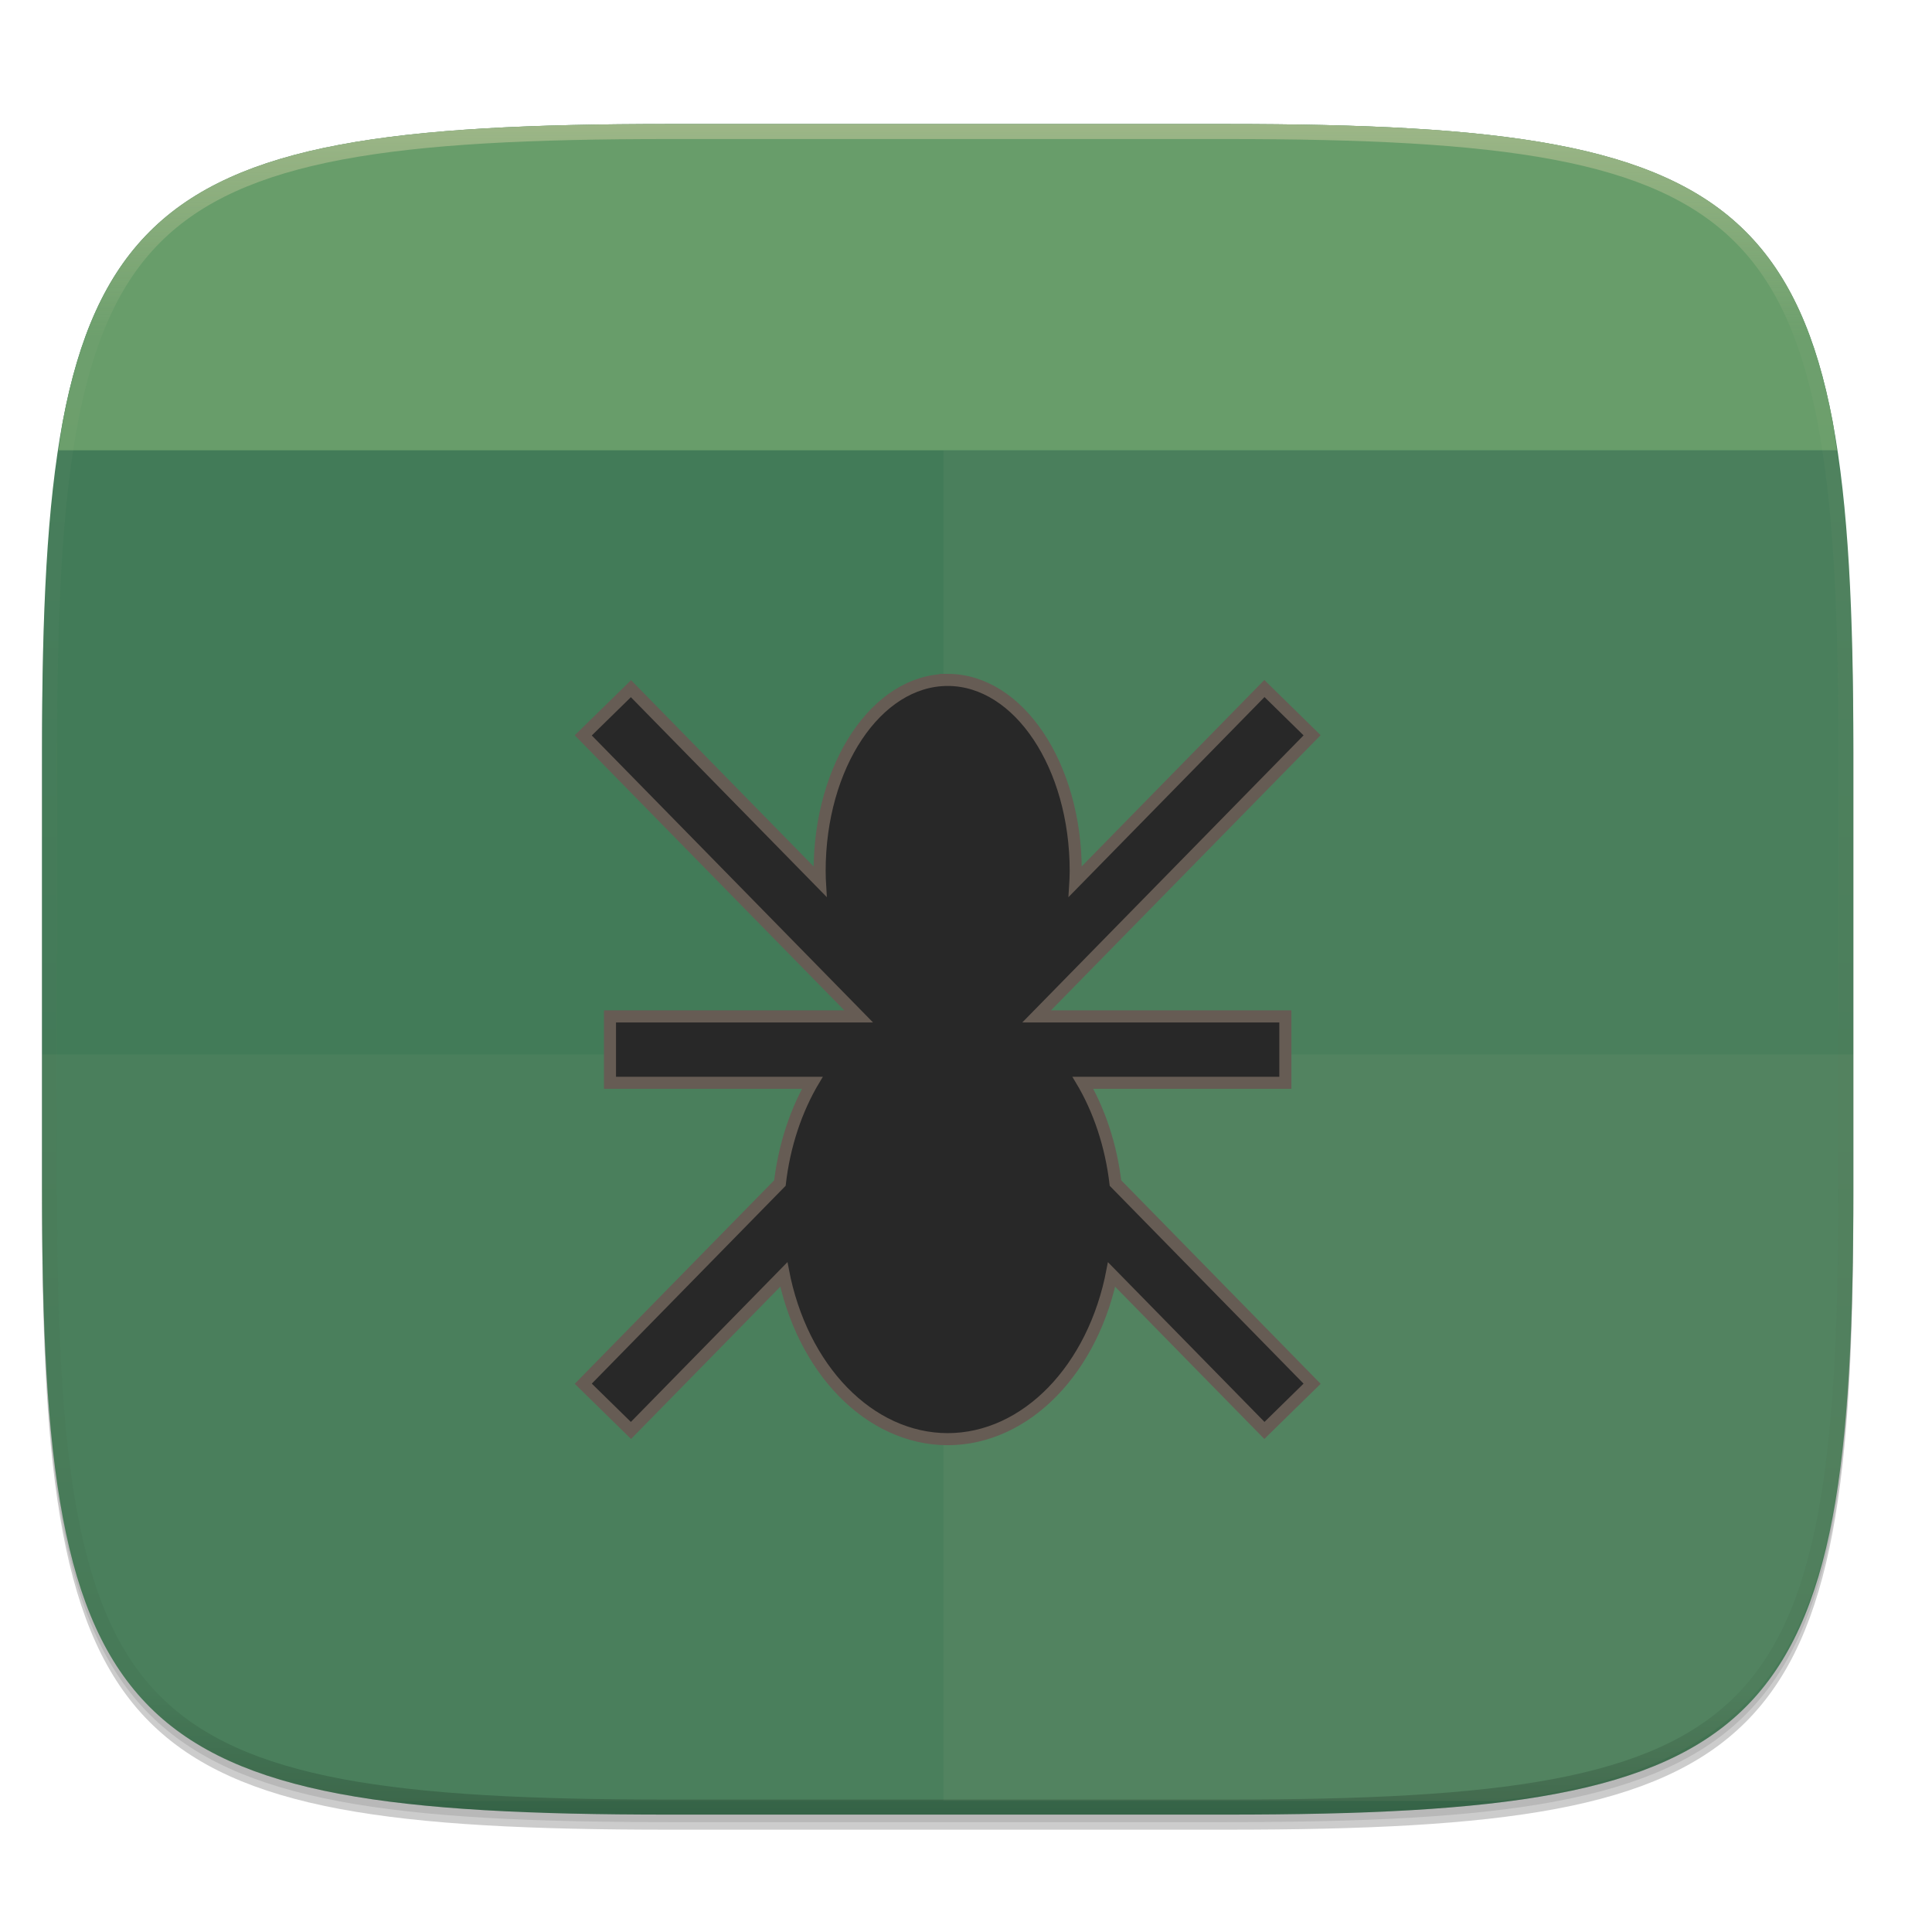
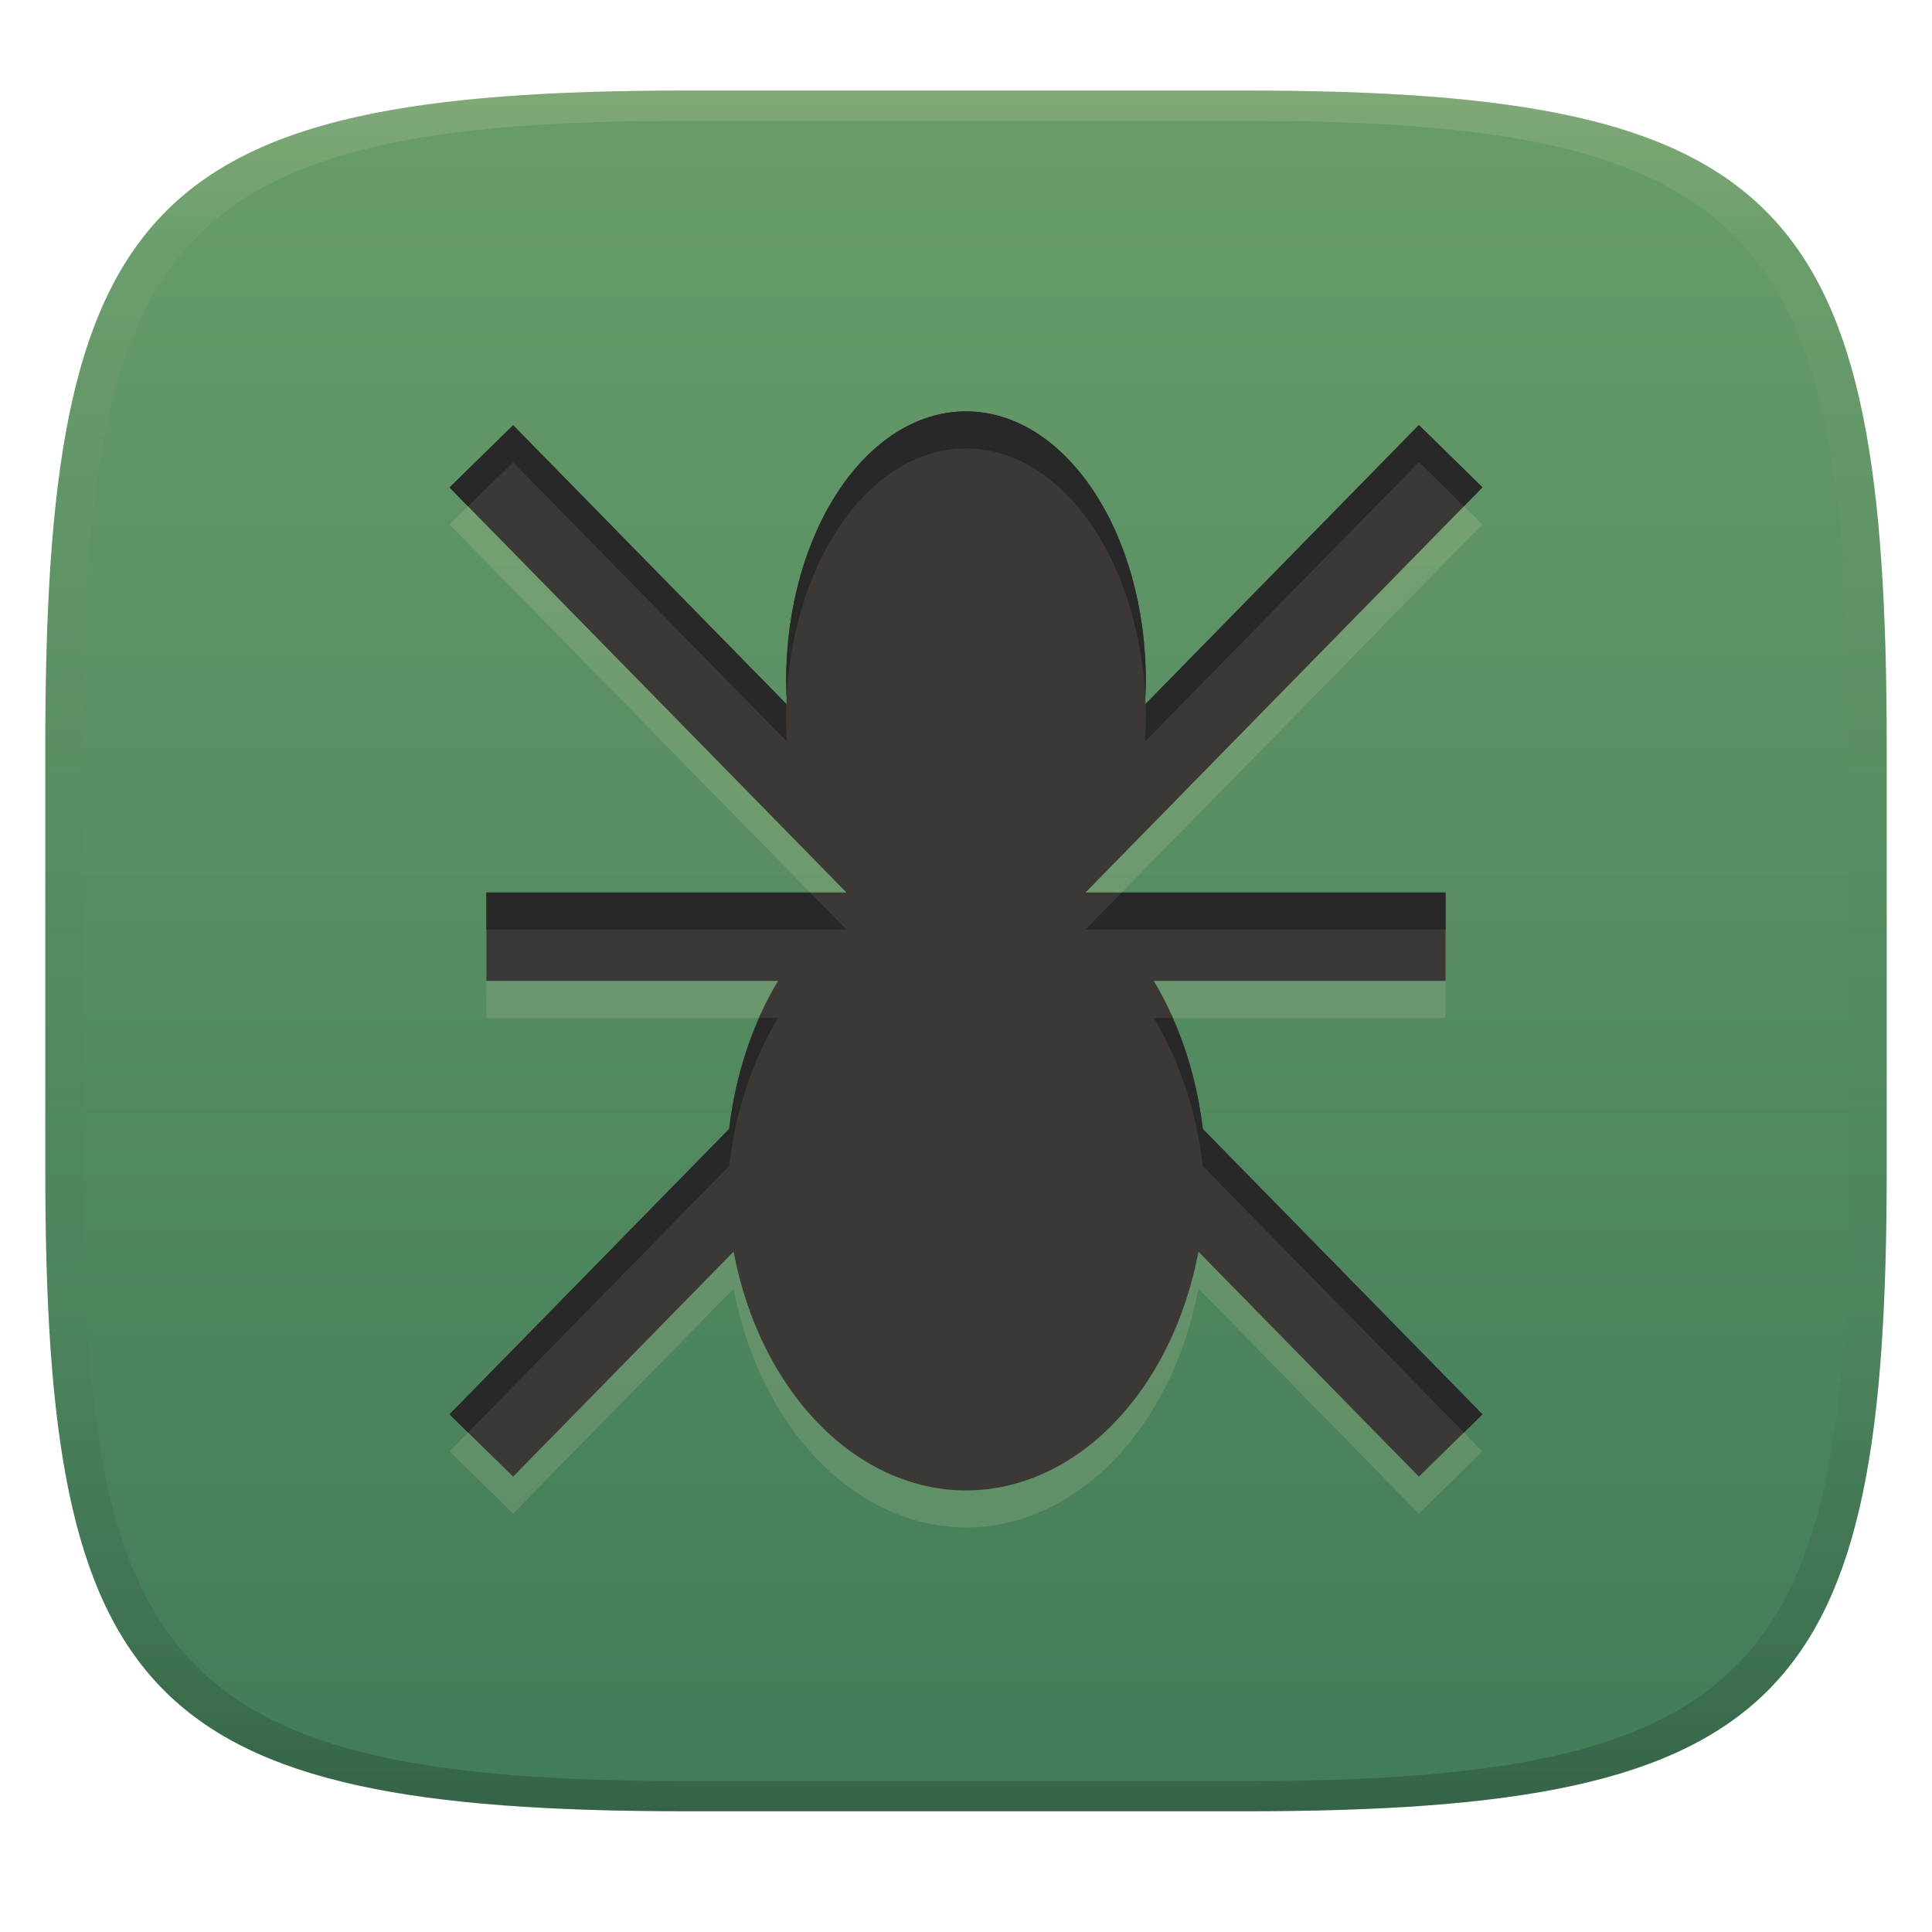
- <svg xmlns="http://www.w3.org/2000/svg" id="svg57" width="256" height="256" version="1.1" viewBox="0 0 67.73 67.73">
-   <defs id="defs33">
-     <linearGradient id="g" x1="296" x2="296" y1="-212" y2="236" gradientUnits="userSpaceOnUse">
-       <stop id="stop2" stop-color="#ebdbb2" offset="0" />
-       <stop id="stop4" stop-color="#ebdbb2" stop-opacity=".098" offset=".125" />
-       <stop id="stop6" stop-opacity=".098" offset=".925" />
-       <stop id="stop8" stop-opacity=".498" offset="1" />
+ <svg xmlns="http://www.w3.org/2000/svg" width="256" height="256" version="1.1">
+   <defs>
+     <linearGradient id="linearGradient31" x1=".5" x2=".5" y2="1" gradientTransform="matrix(244,0,0,228,5.986,12)" gradientUnits="userSpaceOnUse">
+       <stop stop-color="#ebdbb2" stop-opacity=".2" offset="0" />
+       <stop stop-color="#ebdbb2" stop-opacity=".05" offset=".1" />
+       <stop stop-opacity="0" offset=".704" />
+       <stop stop-opacity=".1" offset=".897" />
+       <stop stop-opacity=".2" offset="1" />
    </linearGradient>
-     <clipPath id="f">
-       <path id="path11" d="M361.938-212C507.235-212 528-191.287 528-46.125v116.25C528 215.286 507.235 236 361.937 236H214.063C68.766 236 48 215.286 48 70.125v-116.25C48-191.287 68.765-212 214.063-212z" fill="#b16286" />
-     </clipPath>
-     <clipPath id="c">
-       <path id="path27" d="M39.998 108v113.082c0 35.297 3.624 38.92 38.992 38.92h146.014c35.368 0 38.994-3.623 38.994-38.92V108z" />
-     </clipPath>
+     <linearGradient id="linearGradient6" x1="140" x2="140" y1="12" y2="240" gradientUnits="userSpaceOnUse">
+       <stop stop-color="#689d6a" offset="0" />
+       <stop stop-color="#427b58" offset="1" />
+     </linearGradient>
  </defs>
-   <path id="path35" transform="matrix(.26458 0 0 .26458 0 3.404)" d="M162.537 5.568c72.648 0 83.031 10.357 83.031 82.938v58.124c0 72.581-10.383 82.938-83.031 82.938H88.599c-72.648 0-83.031-10.357-83.031-82.938V88.505c0-72.58 10.383-82.937 83.031-82.937z" filter="url(#a)" opacity=".2" />
-   <path id="path37" transform="matrix(.26458 0 0 .26458 0 3.404)" d="M162.537 4.568c72.648 0 83.031 10.357 83.031 82.938v58.124c0 72.581-10.383 82.938-83.031 82.938H88.599c-72.648 0-83.031-10.357-83.031-82.938V87.505c0-72.58 10.383-82.937 83.031-82.937z" filter="url(#b)" opacity=".1" />
-   <path id="path39" d="M43.005 4.348c19.221 0 21.968 2.74 21.968 21.944V41.67c0 19.204-2.747 21.944-21.968 21.944H23.442c-19.222 0-21.969-2.74-21.969-21.944V26.292c0-19.204 2.747-21.944 21.969-21.944z" fill="#427b58" />
-   <g id="g24" fill="#ebdbb2">
-     <path id="path41" d="M1.473 36.966v4.704c0 2.4.043 4.544.156 6.457a51.6 51.6 0 0 0 .225 2.7c.094.844.21 1.635.349 2.374.14.74.303 1.428.494 2.068.191.641.41 1.235.659 1.784s.53 1.054.844 1.518.663.887 1.05 1.273c.385.386.81.733 1.274 1.047.465.314.97.595 1.52.844s1.144.467 1.785.658c.642.19 1.33.354 2.071.493.519.098 1.096.17 1.666.245H52.88c.57-.076 1.146-.147 1.665-.245.74-.14 1.43-.303 2.071-.493a13.97 13.97 0 0 0 1.786-.658c.55-.25 1.055-.53 1.52-.844a8.644 8.644 0 0 0 1.274-1.047c.386-.386.735-.81 1.05-1.273.314-.464.594-.969.843-1.518s.469-1.143.66-1.784c.19-.64.354-1.329.494-2.068.14-.74.254-1.53.349-2.375.095-.844.168-1.743.225-2.7.112-1.912.155-4.055.155-6.456v-4.704h-63.5z" opacity=".05" />
-     <path id="path43" d="M52.474 63.13c.589-.075 1.185-.146 1.721-.244.765-.14 1.478-.303 2.141-.493.663-.191 1.277-.41 1.846-.658.568-.25 1.09-.53 1.57-.844a8.716 8.716 0 0 0 2.402-2.32c.326-.464.615-.969.873-1.518.258-.55.484-1.143.681-1.784.198-.64.367-1.329.511-2.068.144-.74.263-1.53.361-2.375a49.96 49.96 0 0 0 .233-2.7c.116-1.912.16-4.055.16-6.456V26.291c0-2.4-.044-4.543-.16-6.456a49.96 49.96 0 0 0-.233-2.7c-.055-.48-.135-.904-.205-1.35H33.073v47.346z" opacity=".05" />
-     <path id="path45" d="M64.395 15.785c-.052-.338-.091-.705-.151-1.024-.14-.739-.303-1.427-.494-2.068s-.41-1.234-.66-1.784-.53-1.054-.844-1.518a8.643 8.643 0 0 0-1.05-1.273 8.647 8.647 0 0 0-1.274-1.048c-.464-.314-.97-.593-1.52-.842-.55-.25-1.143-.468-1.785-.659a20.697 20.697 0 0 0-2.071-.493c-.74-.14-1.531-.254-2.377-.349a51.785 51.785 0 0 0-2.702-.224c-1.914-.112-4.06-.155-6.462-.155H23.442c-2.403 0-4.548.043-6.463.155-.957.056-1.857.13-2.702.224-.846.095-1.637.21-2.377.349-.74.139-1.429.302-2.07.493-.642.191-1.236.41-1.786.659-.55.249-1.055.528-1.52.842A8.652 8.652 0 0 0 5.25 8.118 8.64 8.64 0 0 0 4.2 9.391c-.314.464-.595.97-.844 1.518s-.468 1.143-.659 1.784c-.191.64-.355 1.329-.494 2.068-.06.32-.1.686-.15 1.024h62.342z" fill="#689d6a" />
-   </g>
-   <path id="path47" transform="matrix(.27831 0 0 .26458 -9.08 -12.79)" d="M78.99 70.002c-35.368-.173-38.992 3.625-38.992 38.922V110h224v-1.076c0-35.297-3.626-39.095-38.994-38.922h-73.006z" clip-path="url(#c)" fill="url(#d)" filter="url(#filter932)" opacity=".5" />
-   <g id="g53" fill="#282828" fill-rule="evenodd" stroke="#665c54">
-     <path id="path49" d="M33.223 23.915a4.41 6.615 0 0 0-4.41 6.615 4.41 6.615 0 0 0 .02.576l-6.714-6.852-1.56 1.527 9.732 9.93h-8.828v2.169h7.15a5.88 7.717 0 0 0-1.196 3.63l-6.857 6.998 1.559 1.527 5.406-5.517a5.88 7.717 0 0 0 5.698 5.856 5.88 7.717 0 0 0 5.7-5.854l5.405 5.515 1.559-1.527-6.857-6.998a5.88 7.717 0 0 0-1.202-3.63h7.154V35.71h-8.828l9.733-9.933-1.559-1.528-6.717 6.856a4.41 6.615 0 0 0 .022-.576 4.41 6.615 0 0 0-4.41-6.615z" stroke-width=".581" />
-     <path id="path51" transform="matrix(.26458 0 0 .26458 0 3.164)" d="M125.568 78.432a16.667 25 0 0 0-16.668 25 16.667 25 0 0 0 .075 2.175L83.598 79.711l-5.893 5.773 36.781 37.532H81.121v8.195h27.025a22.222 29.167 0 0 0-4.525 13.72L77.705 171.38l5.893 5.773 20.431-20.853a22.222 29.167 0 0 0 21.54 22.133 22.222 29.167 0 0 0 21.542-22.125l20.428 20.845 5.89-5.773-25.915-26.447a22.222 29.167 0 0 0-4.543-13.721h27.04v-8.195h-33.368L173.43 85.47l-5.89-5.774-25.388 25.91a16.667 25 0 0 0 .082-2.175 16.667 25 0 0 0-16.666-25z" filter="url(#e)" />
-   </g>
-   <path id="path55" transform="matrix(.1323 0 0 .1323 -4.877 32.393)" d="M361.938-212C507.235-212 528-191.287 528-46.125v116.25C528 215.286 507.235 236 361.937 236H214.063C68.766 236 48 215.286 48 70.125v-116.25C48-191.287 68.765-212 214.063-212z" clip-path="url(#f)" fill="none" opacity=".4" stroke="url(#g)" stroke-linecap="round" stroke-linejoin="round" stroke-width="8" />
+   <path d="m165 12c72 0 85 15 85 87v56c0 70-13 85-85 85h-74c-72 0-85-15-85-85v-56c0-72 13-87 85-87z" fill="url(#linearGradient6)" style="isolation:isolate" />
+   <path d="m128 59.418a23.83 35.745 0 0 0-23.832 35.745 23.83 35.745 0 0 0 0.107 3.11l-36.284-37.026-8.426 8.254 52.589 53.663h-47.705v11.717h38.64a31.773 41.703 0 0 0-6.47 19.617l-37.054 37.817 8.426 8.254 29.212-29.815a31.773 41.703 0 0 0 30.798 31.646 31.773 41.703 0 0 0 30.801-31.634l29.208 29.804 8.421-8.254-37.053-37.814a31.773 41.703 0 0 0-6.495-19.618h38.662v-11.717h-47.709l52.598-53.684-8.421-8.256-36.3 37.046a23.83 35.745 0 0 0 0.117-3.11 23.83 35.745 0 0 0-23.829-35.745z" fill="#ebdbb2" filter="url(#e)" opacity=".15" stroke-width="1.43" style="isolation:isolate" />
+   <path d="m128 54.51a23.83 35.745 0 0 0-23.832 35.745 23.83 35.745 0 0 0 0.107 3.11l-36.284-37.026-8.426 8.254 52.589 53.663h-47.705v11.717h38.64a31.773 41.703 0 0 0-6.47 19.617l-37.054 37.817 8.426 8.254 29.212-29.815a31.773 41.703 0 0 0 30.798 31.646 31.773 41.703 0 0 0 30.801-31.634l29.208 29.804 8.421-8.254-37.053-37.814a31.773 41.703 0 0 0-6.495-19.618h38.662v-11.717h-47.709l52.598-53.684-8.421-8.256-36.3 37.046a23.83 35.745 0 0 0 0.117-3.11 23.83 35.745 0 0 0-23.829-35.745z" fill="#3c3836" filter="url(#e)" stroke-width="1.43" style="isolation:isolate" />
+   <path d="m128 54.51a23.83 35.745 0 0 0-23.83 35.746 23.83 35.745 0 0 0 0.105 3.109l-36.283-37.025-8.426 8.254 2.455 2.504 5.971-5.85 36.283 37.025a23.83 35.745 0 0 1-0.105-3.109 23.83 35.745 0 0 1 23.83-35.746v-2e-3a23.83 35.745 0 0 1 23.83 35.746 23.83 35.745 0 0 1-0.117 3.109l36.299-37.045 5.969 5.85 2.453-2.502-8.422-8.256-36.299 37.045a23.83 35.745 0 0 0 0.117-3.109 23.83 35.745 0 0 0-23.83-35.744zm-63.549 63.746v4.908h47.705l-4.811-4.908zm84.193 2e-3 -4.809 4.908h47.709v-4.908zm-48.01 16.623a31.773 41.703 0 0 0-4.014 14.709l-37.055 37.816 2.453 2.404 34.602-35.312a31.773 41.703 0 0 1 6.471-19.617zm52.248 2e-3a31.773 41.703 0 0 1 6.496 19.617l34.6 35.311 2.453-2.404-37.053-37.812a31.773 41.703 0 0 0-4.029-14.711z" fill="#282828" stroke-width="1.43" style="isolation:isolate" />
+   <path d="m91 12c-72 0-85 15-85 87v56c0 70 13 85 85 85h74c72 0 85-15 85-85v-56c0-72-13-87-85-87zm0 4h74c68 0 80 15 80 83v56c0 66-12 81-80 81h-74c-68 0-80-15-80-81v-56c0-68 12-83 80-83z" fill="url(#linearGradient31)" style="isolation:isolate" />
</svg>
